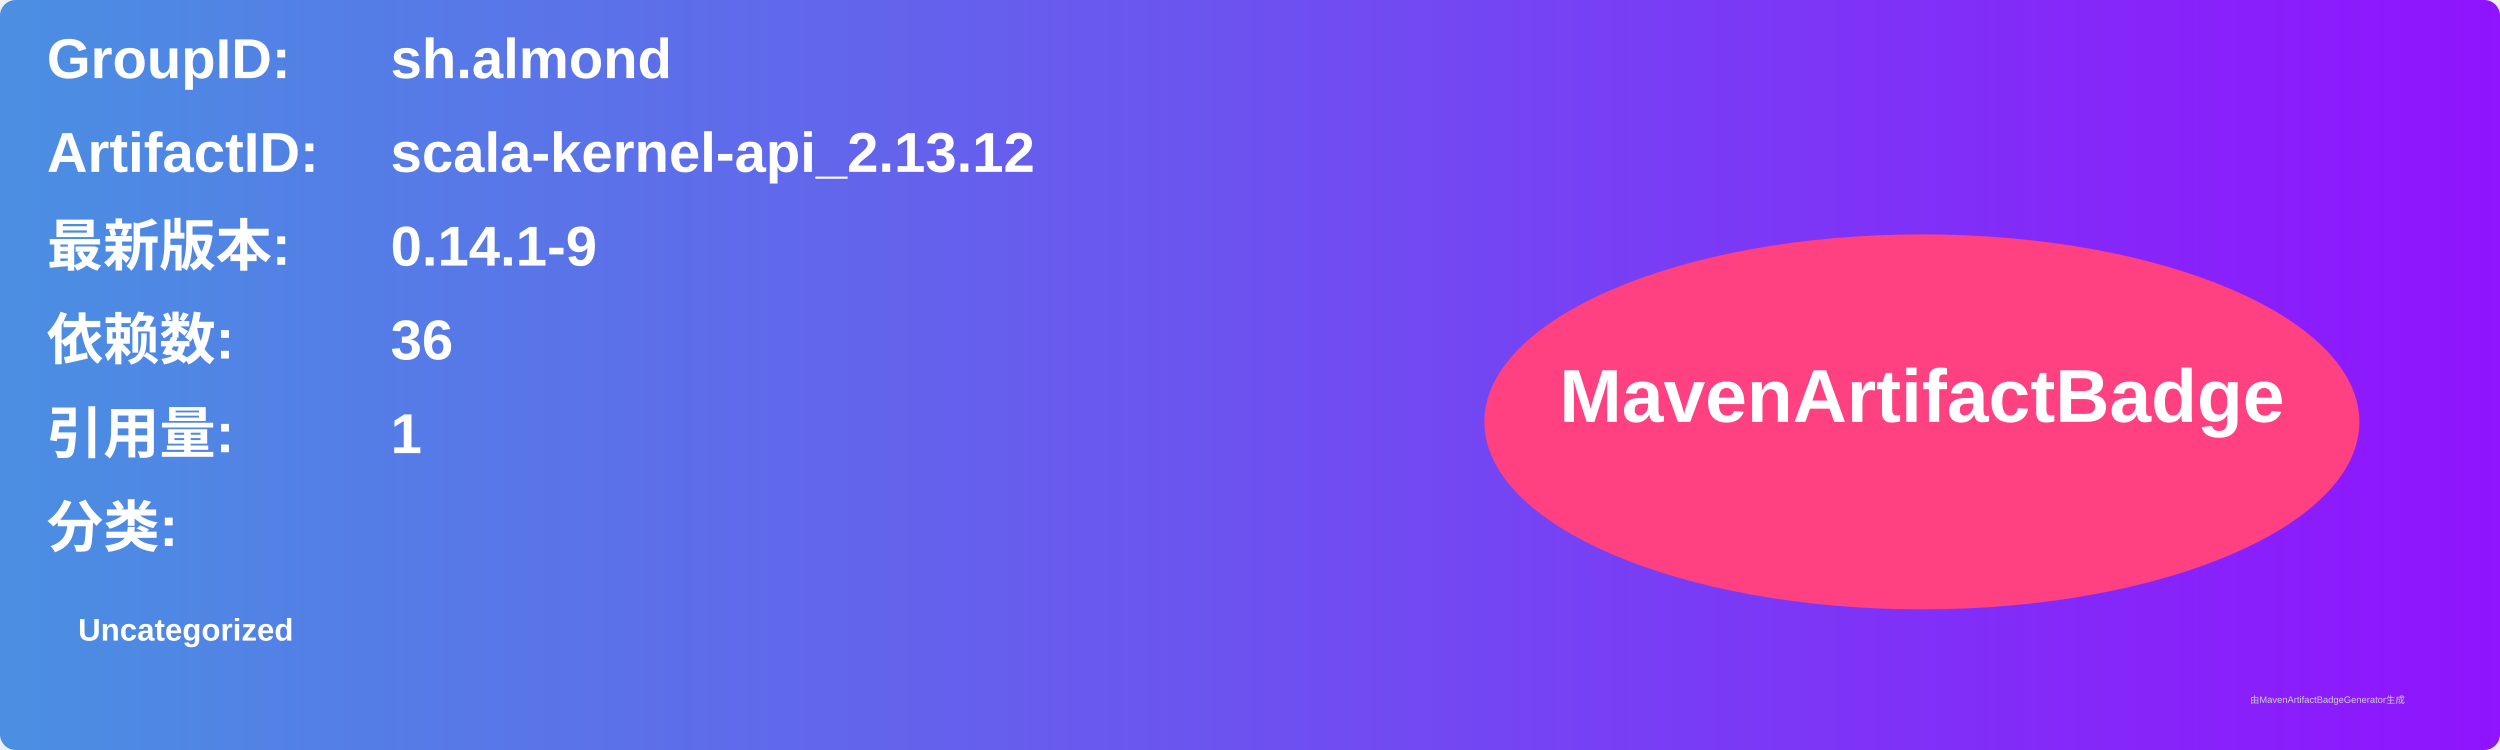
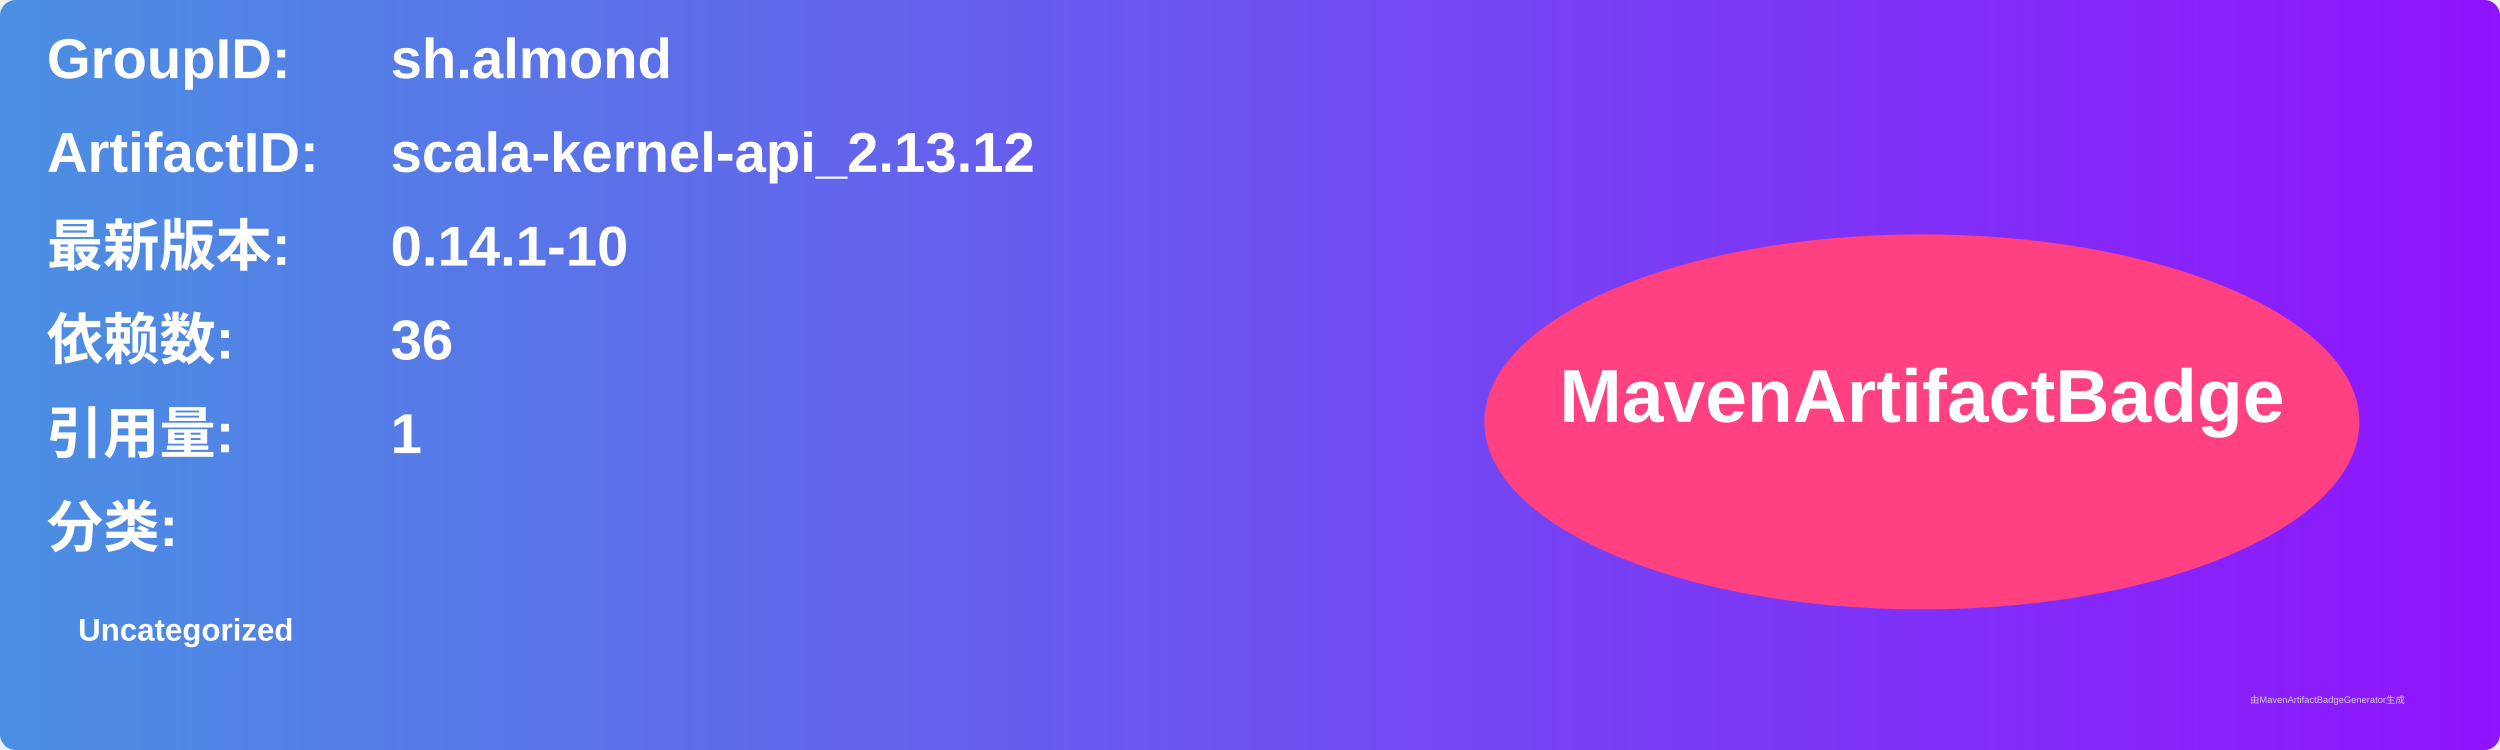
<svg xmlns="http://www.w3.org/2000/svg" width="800" height="240" viewBox="0 0 800 240">
  <linearGradient id="grad" x1="0%" y1="0%" x2="100%" y2="0%">
    <stop offset="0%" stop-color="#4a90e2" />
    <stop offset="100%" stop-color="#9013fe" />
  </linearGradient>
  <rect width="100%" height="100%" rx="5" ry="5" fill="url(#grad)" />
  <g transform="translate(15, 15)">
    <text x="0" y="10" font-family="Arial" font-size="18" fill="white" font-weight="bold" width="260">GroupID:</text>
    <text x="110" y="10" font-family="Arial" font-size="18" fill="white" font-weight="bold" width="460">sh.almond</text>
    <text x="0" y="40" font-family="Arial" font-size="18" fill="white" font-weight="bold" width="260">ArtifactID:</text>
    <text x="110" y="40" font-family="Arial" font-size="18" fill="white" font-weight="bold" width="460">scala-kernel-api_2.13.12</text>
    <text x="0" y="70" font-family="Arial" font-size="18" fill="white" font-weight="bold">最新版本:</text>
    <text x="110" y="70" font-family="Arial" font-size="18" fill="white" font-weight="bold">
-       <tspan font-weight="bold">0.14.1-9</tspan>
+       <tspan font-weight="bold">0.14.1-10</tspan>
    </text>
    <text x="0" y="100" font-family="Arial" font-size="18" fill="white" font-weight="bold">依赖数: </text>
    <text x="110" y="100" font-family="Arial" font-size="18" fill="white">
      <tspan font-weight="bold">36</tspan>
    </text>
    <text x="0" y="130" font-family="Arial" font-size="18" fill="white" font-weight="bold">引用量: </text>
    <text x="110" y="130" font-family="Arial" font-size="18" fill="white">
      <tspan font-weight="bold">1</tspan>
    </text>
    <text x="0" y="160" font-family="Arial" font-size="18" fill="white" font-weight="bold">分类:</text>
    <text x="10" y="190" font-family="Arial" font-size="10" fill="white">
      <tspan font-weight="bold">Uncategorized</tspan>
    </text>
    <ellipse cx="600" cy="120" rx="140" ry="60" fill="#ff4081" />
    <text x="600" y="120" text-anchor="middle" font-family="Arial" font-size="24" fill="white" font-weight="bold">MavenArtifactBadge</text>
  </g>
  <text x="720" y="225" font-family="Arial" font-size="3" fill="#d0d0d0">由MavenArtifactBadgeGenerator生成</text>
</svg>
